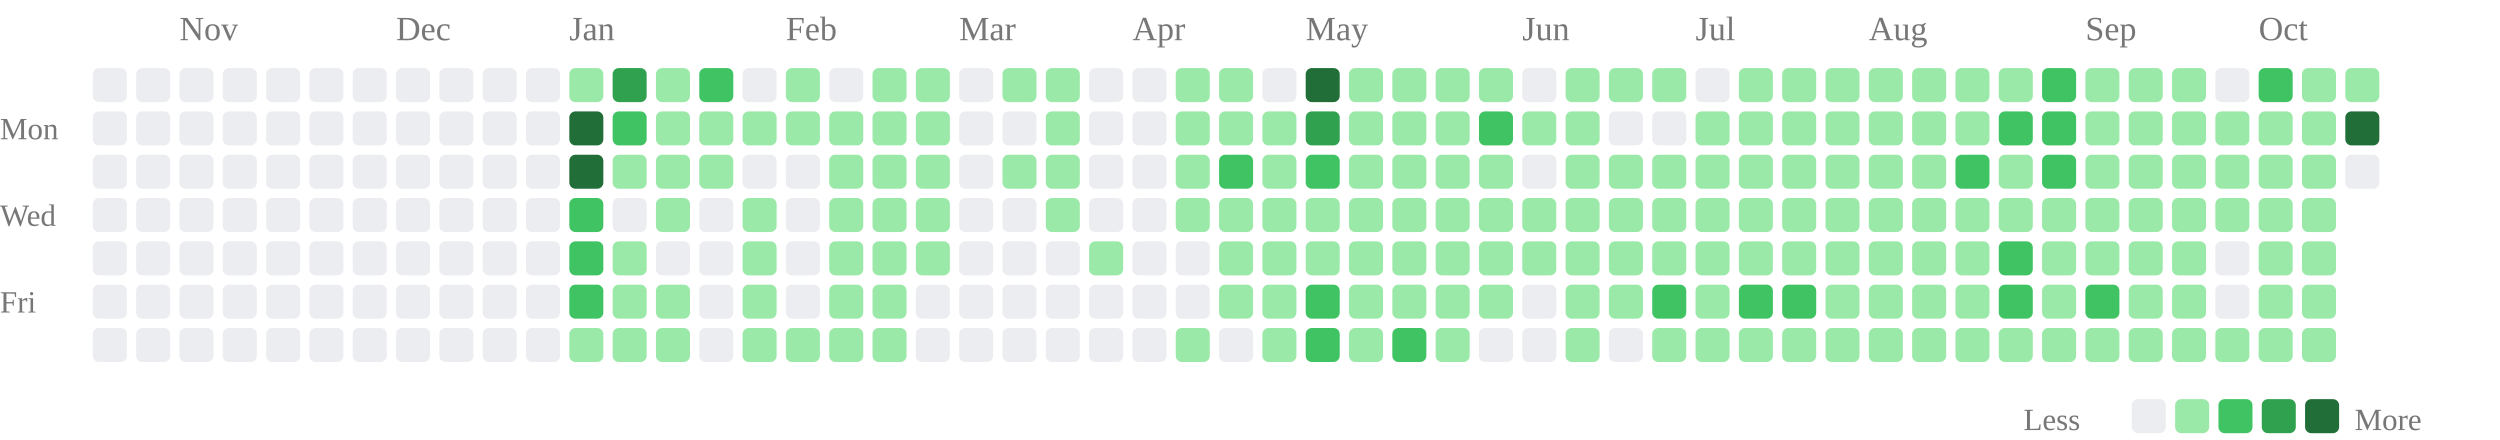
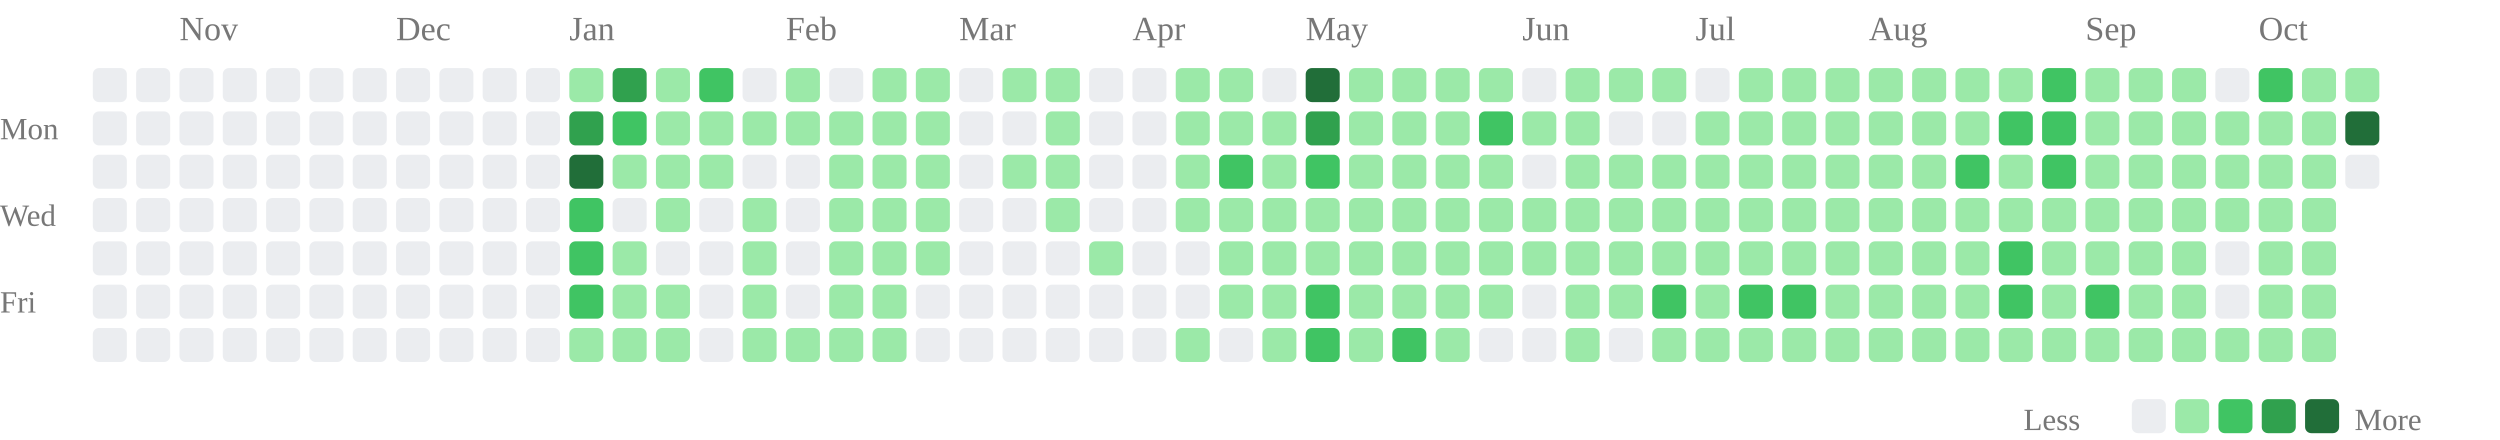
<svg xmlns="http://www.w3.org/2000/svg" class="activity-chart" viewBox="0 0 808 142" role="img" aria-label="GitHub contributions over the last year">
  <text class="month-label" x="58" y="13" fill="#777" font-size="11">Nov</text>
  <text class="month-label" x="128" y="13" fill="#777" font-size="11">Dec</text>
  <text class="month-label" x="184" y="13" fill="#777" font-size="11">Jan</text>
  <text class="month-label" x="254" y="13" fill="#777" font-size="11">Feb</text>
  <text class="month-label" x="310" y="13" fill="#777" font-size="11">Mar</text>
  <text class="month-label" x="366" y="13" fill="#777" font-size="11">Apr</text>
  <text class="month-label" x="422" y="13" fill="#777" font-size="11">May</text>
  <text class="month-label" x="492" y="13" fill="#777" font-size="11">Jun</text>
  <text class="month-label" x="548" y="13" fill="#777" font-size="11">Jul</text>
  <text class="month-label" x="604" y="13" fill="#777" font-size="11">Aug</text>
  <text class="month-label" x="674" y="13" fill="#777" font-size="11">Sep</text>
  <text class="month-label" x="730" y="13" fill="#777" font-size="11">Oct</text>
  <text class="weekday-label" x="0" y="45" fill="#777" font-size="10">Mon</text>
  <text class="weekday-label" x="0" y="73" fill="#777" font-size="10">Wed</text>
  <text class="weekday-label" x="0" y="101" fill="#777" font-size="10">Fri</text>
  <rect x="30" y="22" width="11" height="11" rx="2" fill="#ebedf0" />
  <rect x="30" y="36" width="11" height="11" rx="2" fill="#ebedf0" />
  <rect x="30" y="50" width="11" height="11" rx="2" fill="#ebedf0" />
  <rect x="30" y="64" width="11" height="11" rx="2" fill="#ebedf0" />
  <rect x="30" y="78" width="11" height="11" rx="2" fill="#ebedf0" />
  <rect x="30" y="92" width="11" height="11" rx="2" fill="#ebedf0" />
  <rect x="30" y="106" width="11" height="11" rx="2" fill="#ebedf0" />
  <rect x="44" y="22" width="11" height="11" rx="2" fill="#ebedf0" />
  <rect x="44" y="36" width="11" height="11" rx="2" fill="#ebedf0" />
  <rect x="44" y="50" width="11" height="11" rx="2" fill="#ebedf0" />
  <rect x="44" y="64" width="11" height="11" rx="2" fill="#ebedf0" />
  <rect x="44" y="78" width="11" height="11" rx="2" fill="#ebedf0" />
  <rect x="44" y="92" width="11" height="11" rx="2" fill="#ebedf0" />
  <rect x="44" y="106" width="11" height="11" rx="2" fill="#ebedf0" />
  <rect x="58" y="22" width="11" height="11" rx="2" fill="#ebedf0" />
  <rect x="58" y="36" width="11" height="11" rx="2" fill="#ebedf0" />
  <rect x="58" y="50" width="11" height="11" rx="2" fill="#ebedf0" />
  <rect x="58" y="64" width="11" height="11" rx="2" fill="#ebedf0" />
  <rect x="58" y="78" width="11" height="11" rx="2" fill="#ebedf0" />
  <rect x="58" y="92" width="11" height="11" rx="2" fill="#ebedf0" />
  <rect x="58" y="106" width="11" height="11" rx="2" fill="#ebedf0" />
  <rect x="72" y="22" width="11" height="11" rx="2" fill="#ebedf0" />
  <rect x="72" y="36" width="11" height="11" rx="2" fill="#ebedf0" />
  <rect x="72" y="50" width="11" height="11" rx="2" fill="#ebedf0" />
  <rect x="72" y="64" width="11" height="11" rx="2" fill="#ebedf0" />
  <rect x="72" y="78" width="11" height="11" rx="2" fill="#ebedf0" />
  <rect x="72" y="92" width="11" height="11" rx="2" fill="#ebedf0" />
  <rect x="72" y="106" width="11" height="11" rx="2" fill="#ebedf0" />
  <rect x="86" y="22" width="11" height="11" rx="2" fill="#ebedf0" />
  <rect x="86" y="36" width="11" height="11" rx="2" fill="#ebedf0" />
  <rect x="86" y="50" width="11" height="11" rx="2" fill="#ebedf0" />
  <rect x="86" y="64" width="11" height="11" rx="2" fill="#ebedf0" />
  <rect x="86" y="78" width="11" height="11" rx="2" fill="#ebedf0" />
  <rect x="86" y="92" width="11" height="11" rx="2" fill="#ebedf0" />
  <rect x="86" y="106" width="11" height="11" rx="2" fill="#ebedf0" />
  <rect x="100" y="22" width="11" height="11" rx="2" fill="#ebedf0" />
  <rect x="100" y="36" width="11" height="11" rx="2" fill="#ebedf0" />
  <rect x="100" y="50" width="11" height="11" rx="2" fill="#ebedf0" />
  <rect x="100" y="64" width="11" height="11" rx="2" fill="#ebedf0" />
  <rect x="100" y="78" width="11" height="11" rx="2" fill="#ebedf0" />
  <rect x="100" y="92" width="11" height="11" rx="2" fill="#ebedf0" />
  <rect x="100" y="106" width="11" height="11" rx="2" fill="#ebedf0" />
  <rect x="114" y="22" width="11" height="11" rx="2" fill="#ebedf0" />
  <rect x="114" y="36" width="11" height="11" rx="2" fill="#ebedf0" />
  <rect x="114" y="50" width="11" height="11" rx="2" fill="#ebedf0" />
  <rect x="114" y="64" width="11" height="11" rx="2" fill="#ebedf0" />
  <rect x="114" y="78" width="11" height="11" rx="2" fill="#ebedf0" />
  <rect x="114" y="92" width="11" height="11" rx="2" fill="#ebedf0" />
  <rect x="114" y="106" width="11" height="11" rx="2" fill="#ebedf0" />
  <rect x="128" y="22" width="11" height="11" rx="2" fill="#ebedf0" />
  <rect x="128" y="36" width="11" height="11" rx="2" fill="#ebedf0" />
  <rect x="128" y="50" width="11" height="11" rx="2" fill="#ebedf0" />
  <rect x="128" y="64" width="11" height="11" rx="2" fill="#ebedf0" />
  <rect x="128" y="78" width="11" height="11" rx="2" fill="#ebedf0" />
  <rect x="128" y="92" width="11" height="11" rx="2" fill="#ebedf0" />
  <rect x="128" y="106" width="11" height="11" rx="2" fill="#ebedf0" />
  <rect x="142" y="22" width="11" height="11" rx="2" fill="#ebedf0" />
  <rect x="142" y="36" width="11" height="11" rx="2" fill="#ebedf0" />
  <rect x="142" y="50" width="11" height="11" rx="2" fill="#ebedf0" />
  <rect x="142" y="64" width="11" height="11" rx="2" fill="#ebedf0" />
  <rect x="142" y="78" width="11" height="11" rx="2" fill="#ebedf0" />
  <rect x="142" y="92" width="11" height="11" rx="2" fill="#ebedf0" />
  <rect x="142" y="106" width="11" height="11" rx="2" fill="#ebedf0" />
  <rect x="156" y="22" width="11" height="11" rx="2" fill="#ebedf0" />
  <rect x="156" y="36" width="11" height="11" rx="2" fill="#ebedf0" />
  <rect x="156" y="50" width="11" height="11" rx="2" fill="#ebedf0" />
  <rect x="156" y="64" width="11" height="11" rx="2" fill="#ebedf0" />
  <rect x="156" y="78" width="11" height="11" rx="2" fill="#ebedf0" />
  <rect x="156" y="92" width="11" height="11" rx="2" fill="#ebedf0" />
  <rect x="156" y="106" width="11" height="11" rx="2" fill="#ebedf0" />
  <rect x="170" y="22" width="11" height="11" rx="2" fill="#ebedf0" />
  <rect x="170" y="36" width="11" height="11" rx="2" fill="#ebedf0" />
  <rect x="170" y="50" width="11" height="11" rx="2" fill="#ebedf0" />
  <rect x="170" y="64" width="11" height="11" rx="2" fill="#ebedf0" />
  <rect x="170" y="78" width="11" height="11" rx="2" fill="#ebedf0" />
  <rect x="170" y="92" width="11" height="11" rx="2" fill="#ebedf0" />
  <rect x="170" y="106" width="11" height="11" rx="2" fill="#ebedf0" />
  <rect x="184" y="22" width="11" height="11" rx="2" fill="#9be9a8" />
-   <rect x="184" y="36" width="11" height="11" rx="2" fill="#216e39" />
+   <rect x="184" y="36" width="11" height="11" rx="2" fill="#30a14e" />
  <rect x="184" y="50" width="11" height="11" rx="2" fill="#216e39" />
  <rect x="184" y="64" width="11" height="11" rx="2" fill="#40c463" />
  <rect x="184" y="78" width="11" height="11" rx="2" fill="#40c463" />
  <rect x="184" y="92" width="11" height="11" rx="2" fill="#40c463" />
  <rect x="184" y="106" width="11" height="11" rx="2" fill="#9be9a8" />
  <rect x="198" y="22" width="11" height="11" rx="2" fill="#30a14e" />
  <rect x="198" y="36" width="11" height="11" rx="2" fill="#40c463" />
  <rect x="198" y="50" width="11" height="11" rx="2" fill="#9be9a8" />
  <rect x="198" y="64" width="11" height="11" rx="2" fill="#ebedf0" />
  <rect x="198" y="78" width="11" height="11" rx="2" fill="#9be9a8" />
  <rect x="198" y="92" width="11" height="11" rx="2" fill="#9be9a8" />
  <rect x="198" y="106" width="11" height="11" rx="2" fill="#9be9a8" />
  <rect x="212" y="22" width="11" height="11" rx="2" fill="#9be9a8" />
  <rect x="212" y="36" width="11" height="11" rx="2" fill="#9be9a8" />
  <rect x="212" y="50" width="11" height="11" rx="2" fill="#9be9a8" />
  <rect x="212" y="64" width="11" height="11" rx="2" fill="#9be9a8" />
  <rect x="212" y="78" width="11" height="11" rx="2" fill="#ebedf0" />
  <rect x="212" y="92" width="11" height="11" rx="2" fill="#9be9a8" />
  <rect x="212" y="106" width="11" height="11" rx="2" fill="#9be9a8" />
  <rect x="226" y="22" width="11" height="11" rx="2" fill="#40c463" />
  <rect x="226" y="36" width="11" height="11" rx="2" fill="#9be9a8" />
  <rect x="226" y="50" width="11" height="11" rx="2" fill="#9be9a8" />
  <rect x="226" y="64" width="11" height="11" rx="2" fill="#ebedf0" />
  <rect x="226" y="78" width="11" height="11" rx="2" fill="#ebedf0" />
  <rect x="226" y="92" width="11" height="11" rx="2" fill="#ebedf0" />
  <rect x="226" y="106" width="11" height="11" rx="2" fill="#ebedf0" />
  <rect x="240" y="22" width="11" height="11" rx="2" fill="#ebedf0" />
  <rect x="240" y="36" width="11" height="11" rx="2" fill="#9be9a8" />
  <rect x="240" y="50" width="11" height="11" rx="2" fill="#ebedf0" />
  <rect x="240" y="64" width="11" height="11" rx="2" fill="#9be9a8" />
  <rect x="240" y="78" width="11" height="11" rx="2" fill="#9be9a8" />
  <rect x="240" y="92" width="11" height="11" rx="2" fill="#9be9a8" />
  <rect x="240" y="106" width="11" height="11" rx="2" fill="#9be9a8" />
  <rect x="254" y="22" width="11" height="11" rx="2" fill="#9be9a8" />
  <rect x="254" y="36" width="11" height="11" rx="2" fill="#9be9a8" />
  <rect x="254" y="50" width="11" height="11" rx="2" fill="#ebedf0" />
  <rect x="254" y="64" width="11" height="11" rx="2" fill="#ebedf0" />
  <rect x="254" y="78" width="11" height="11" rx="2" fill="#ebedf0" />
  <rect x="254" y="92" width="11" height="11" rx="2" fill="#ebedf0" />
  <rect x="254" y="106" width="11" height="11" rx="2" fill="#9be9a8" />
  <rect x="268" y="22" width="11" height="11" rx="2" fill="#ebedf0" />
  <rect x="268" y="36" width="11" height="11" rx="2" fill="#9be9a8" />
  <rect x="268" y="50" width="11" height="11" rx="2" fill="#9be9a8" />
  <rect x="268" y="64" width="11" height="11" rx="2" fill="#9be9a8" />
  <rect x="268" y="78" width="11" height="11" rx="2" fill="#9be9a8" />
  <rect x="268" y="92" width="11" height="11" rx="2" fill="#9be9a8" />
  <rect x="268" y="106" width="11" height="11" rx="2" fill="#9be9a8" />
  <rect x="282" y="22" width="11" height="11" rx="2" fill="#9be9a8" />
  <rect x="282" y="36" width="11" height="11" rx="2" fill="#9be9a8" />
  <rect x="282" y="50" width="11" height="11" rx="2" fill="#9be9a8" />
  <rect x="282" y="64" width="11" height="11" rx="2" fill="#9be9a8" />
  <rect x="282" y="78" width="11" height="11" rx="2" fill="#9be9a8" />
  <rect x="282" y="92" width="11" height="11" rx="2" fill="#9be9a8" />
  <rect x="282" y="106" width="11" height="11" rx="2" fill="#9be9a8" />
  <rect x="296" y="22" width="11" height="11" rx="2" fill="#9be9a8" />
  <rect x="296" y="36" width="11" height="11" rx="2" fill="#9be9a8" />
  <rect x="296" y="50" width="11" height="11" rx="2" fill="#9be9a8" />
  <rect x="296" y="64" width="11" height="11" rx="2" fill="#9be9a8" />
  <rect x="296" y="78" width="11" height="11" rx="2" fill="#9be9a8" />
  <rect x="296" y="92" width="11" height="11" rx="2" fill="#ebedf0" />
  <rect x="296" y="106" width="11" height="11" rx="2" fill="#ebedf0" />
  <rect x="310" y="22" width="11" height="11" rx="2" fill="#ebedf0" />
  <rect x="310" y="36" width="11" height="11" rx="2" fill="#ebedf0" />
  <rect x="310" y="50" width="11" height="11" rx="2" fill="#ebedf0" />
  <rect x="310" y="64" width="11" height="11" rx="2" fill="#ebedf0" />
  <rect x="310" y="78" width="11" height="11" rx="2" fill="#ebedf0" />
  <rect x="310" y="92" width="11" height="11" rx="2" fill="#ebedf0" />
  <rect x="310" y="106" width="11" height="11" rx="2" fill="#ebedf0" />
  <rect x="324" y="22" width="11" height="11" rx="2" fill="#9be9a8" />
  <rect x="324" y="36" width="11" height="11" rx="2" fill="#ebedf0" />
  <rect x="324" y="50" width="11" height="11" rx="2" fill="#9be9a8" />
  <rect x="324" y="64" width="11" height="11" rx="2" fill="#ebedf0" />
  <rect x="324" y="78" width="11" height="11" rx="2" fill="#ebedf0" />
  <rect x="324" y="92" width="11" height="11" rx="2" fill="#ebedf0" />
  <rect x="324" y="106" width="11" height="11" rx="2" fill="#ebedf0" />
  <rect x="338" y="22" width="11" height="11" rx="2" fill="#9be9a8" />
  <rect x="338" y="36" width="11" height="11" rx="2" fill="#9be9a8" />
  <rect x="338" y="50" width="11" height="11" rx="2" fill="#9be9a8" />
  <rect x="338" y="64" width="11" height="11" rx="2" fill="#9be9a8" />
  <rect x="338" y="78" width="11" height="11" rx="2" fill="#ebedf0" />
  <rect x="338" y="92" width="11" height="11" rx="2" fill="#ebedf0" />
  <rect x="338" y="106" width="11" height="11" rx="2" fill="#ebedf0" />
  <rect x="352" y="22" width="11" height="11" rx="2" fill="#ebedf0" />
  <rect x="352" y="36" width="11" height="11" rx="2" fill="#ebedf0" />
  <rect x="352" y="50" width="11" height="11" rx="2" fill="#ebedf0" />
  <rect x="352" y="64" width="11" height="11" rx="2" fill="#ebedf0" />
  <rect x="352" y="78" width="11" height="11" rx="2" fill="#9be9a8" />
  <rect x="352" y="92" width="11" height="11" rx="2" fill="#ebedf0" />
  <rect x="352" y="106" width="11" height="11" rx="2" fill="#ebedf0" />
  <rect x="366" y="22" width="11" height="11" rx="2" fill="#ebedf0" />
  <rect x="366" y="36" width="11" height="11" rx="2" fill="#ebedf0" />
  <rect x="366" y="50" width="11" height="11" rx="2" fill="#ebedf0" />
  <rect x="366" y="64" width="11" height="11" rx="2" fill="#ebedf0" />
  <rect x="366" y="78" width="11" height="11" rx="2" fill="#ebedf0" />
  <rect x="366" y="92" width="11" height="11" rx="2" fill="#ebedf0" />
  <rect x="366" y="106" width="11" height="11" rx="2" fill="#ebedf0" />
  <rect x="380" y="22" width="11" height="11" rx="2" fill="#9be9a8" />
  <rect x="380" y="36" width="11" height="11" rx="2" fill="#9be9a8" />
  <rect x="380" y="50" width="11" height="11" rx="2" fill="#9be9a8" />
  <rect x="380" y="64" width="11" height="11" rx="2" fill="#9be9a8" />
  <rect x="380" y="78" width="11" height="11" rx="2" fill="#ebedf0" />
  <rect x="380" y="92" width="11" height="11" rx="2" fill="#ebedf0" />
  <rect x="380" y="106" width="11" height="11" rx="2" fill="#9be9a8" />
  <rect x="394" y="22" width="11" height="11" rx="2" fill="#9be9a8" />
  <rect x="394" y="36" width="11" height="11" rx="2" fill="#9be9a8" />
  <rect x="394" y="50" width="11" height="11" rx="2" fill="#40c463" />
  <rect x="394" y="64" width="11" height="11" rx="2" fill="#9be9a8" />
  <rect x="394" y="78" width="11" height="11" rx="2" fill="#9be9a8" />
  <rect x="394" y="92" width="11" height="11" rx="2" fill="#9be9a8" />
  <rect x="394" y="106" width="11" height="11" rx="2" fill="#ebedf0" />
  <rect x="408" y="22" width="11" height="11" rx="2" fill="#ebedf0" />
  <rect x="408" y="36" width="11" height="11" rx="2" fill="#9be9a8" />
  <rect x="408" y="50" width="11" height="11" rx="2" fill="#9be9a8" />
  <rect x="408" y="64" width="11" height="11" rx="2" fill="#9be9a8" />
  <rect x="408" y="78" width="11" height="11" rx="2" fill="#9be9a8" />
  <rect x="408" y="92" width="11" height="11" rx="2" fill="#9be9a8" />
  <rect x="408" y="106" width="11" height="11" rx="2" fill="#9be9a8" />
  <rect x="422" y="22" width="11" height="11" rx="2" fill="#216e39" />
  <rect x="422" y="36" width="11" height="11" rx="2" fill="#30a14e" />
  <rect x="422" y="50" width="11" height="11" rx="2" fill="#40c463" />
  <rect x="422" y="64" width="11" height="11" rx="2" fill="#9be9a8" />
  <rect x="422" y="78" width="11" height="11" rx="2" fill="#9be9a8" />
  <rect x="422" y="92" width="11" height="11" rx="2" fill="#40c463" />
  <rect x="422" y="106" width="11" height="11" rx="2" fill="#40c463" />
  <rect x="436" y="22" width="11" height="11" rx="2" fill="#9be9a8" />
  <rect x="436" y="36" width="11" height="11" rx="2" fill="#9be9a8" />
  <rect x="436" y="50" width="11" height="11" rx="2" fill="#9be9a8" />
  <rect x="436" y="64" width="11" height="11" rx="2" fill="#9be9a8" />
  <rect x="436" y="78" width="11" height="11" rx="2" fill="#9be9a8" />
  <rect x="436" y="92" width="11" height="11" rx="2" fill="#9be9a8" />
  <rect x="436" y="106" width="11" height="11" rx="2" fill="#9be9a8" />
  <rect x="450" y="22" width="11" height="11" rx="2" fill="#9be9a8" />
  <rect x="450" y="36" width="11" height="11" rx="2" fill="#9be9a8" />
  <rect x="450" y="50" width="11" height="11" rx="2" fill="#9be9a8" />
  <rect x="450" y="64" width="11" height="11" rx="2" fill="#9be9a8" />
  <rect x="450" y="78" width="11" height="11" rx="2" fill="#9be9a8" />
  <rect x="450" y="92" width="11" height="11" rx="2" fill="#9be9a8" />
  <rect x="450" y="106" width="11" height="11" rx="2" fill="#40c463" />
  <rect x="464" y="22" width="11" height="11" rx="2" fill="#9be9a8" />
  <rect x="464" y="36" width="11" height="11" rx="2" fill="#9be9a8" />
  <rect x="464" y="50" width="11" height="11" rx="2" fill="#9be9a8" />
  <rect x="464" y="64" width="11" height="11" rx="2" fill="#9be9a8" />
  <rect x="464" y="78" width="11" height="11" rx="2" fill="#9be9a8" />
  <rect x="464" y="92" width="11" height="11" rx="2" fill="#9be9a8" />
  <rect x="464" y="106" width="11" height="11" rx="2" fill="#9be9a8" />
  <rect x="478" y="22" width="11" height="11" rx="2" fill="#9be9a8" />
  <rect x="478" y="36" width="11" height="11" rx="2" fill="#40c463" />
  <rect x="478" y="50" width="11" height="11" rx="2" fill="#9be9a8" />
  <rect x="478" y="64" width="11" height="11" rx="2" fill="#9be9a8" />
  <rect x="478" y="78" width="11" height="11" rx="2" fill="#9be9a8" />
  <rect x="478" y="92" width="11" height="11" rx="2" fill="#9be9a8" />
  <rect x="478" y="106" width="11" height="11" rx="2" fill="#ebedf0" />
  <rect x="492" y="22" width="11" height="11" rx="2" fill="#ebedf0" />
  <rect x="492" y="36" width="11" height="11" rx="2" fill="#9be9a8" />
  <rect x="492" y="50" width="11" height="11" rx="2" fill="#ebedf0" />
  <rect x="492" y="64" width="11" height="11" rx="2" fill="#9be9a8" />
  <rect x="492" y="78" width="11" height="11" rx="2" fill="#9be9a8" />
  <rect x="492" y="92" width="11" height="11" rx="2" fill="#ebedf0" />
  <rect x="492" y="106" width="11" height="11" rx="2" fill="#ebedf0" />
  <rect x="506" y="22" width="11" height="11" rx="2" fill="#9be9a8" />
  <rect x="506" y="36" width="11" height="11" rx="2" fill="#9be9a8" />
  <rect x="506" y="50" width="11" height="11" rx="2" fill="#9be9a8" />
  <rect x="506" y="64" width="11" height="11" rx="2" fill="#9be9a8" />
  <rect x="506" y="78" width="11" height="11" rx="2" fill="#9be9a8" />
  <rect x="506" y="92" width="11" height="11" rx="2" fill="#9be9a8" />
  <rect x="506" y="106" width="11" height="11" rx="2" fill="#9be9a8" />
  <rect x="520" y="22" width="11" height="11" rx="2" fill="#9be9a8" />
  <rect x="520" y="36" width="11" height="11" rx="2" fill="#ebedf0" />
  <rect x="520" y="50" width="11" height="11" rx="2" fill="#9be9a8" />
  <rect x="520" y="64" width="11" height="11" rx="2" fill="#9be9a8" />
  <rect x="520" y="78" width="11" height="11" rx="2" fill="#9be9a8" />
  <rect x="520" y="92" width="11" height="11" rx="2" fill="#9be9a8" />
  <rect x="520" y="106" width="11" height="11" rx="2" fill="#ebedf0" />
  <rect x="534" y="22" width="11" height="11" rx="2" fill="#9be9a8" />
  <rect x="534" y="36" width="11" height="11" rx="2" fill="#ebedf0" />
  <rect x="534" y="50" width="11" height="11" rx="2" fill="#9be9a8" />
  <rect x="534" y="64" width="11" height="11" rx="2" fill="#9be9a8" />
  <rect x="534" y="78" width="11" height="11" rx="2" fill="#9be9a8" />
  <rect x="534" y="92" width="11" height="11" rx="2" fill="#40c463" />
  <rect x="534" y="106" width="11" height="11" rx="2" fill="#9be9a8" />
  <rect x="548" y="22" width="11" height="11" rx="2" fill="#ebedf0" />
  <rect x="548" y="36" width="11" height="11" rx="2" fill="#9be9a8" />
  <rect x="548" y="50" width="11" height="11" rx="2" fill="#9be9a8" />
  <rect x="548" y="64" width="11" height="11" rx="2" fill="#9be9a8" />
  <rect x="548" y="78" width="11" height="11" rx="2" fill="#9be9a8" />
  <rect x="548" y="92" width="11" height="11" rx="2" fill="#9be9a8" />
  <rect x="548" y="106" width="11" height="11" rx="2" fill="#9be9a8" />
  <rect x="562" y="22" width="11" height="11" rx="2" fill="#9be9a8" />
  <rect x="562" y="36" width="11" height="11" rx="2" fill="#9be9a8" />
  <rect x="562" y="50" width="11" height="11" rx="2" fill="#9be9a8" />
  <rect x="562" y="64" width="11" height="11" rx="2" fill="#9be9a8" />
  <rect x="562" y="78" width="11" height="11" rx="2" fill="#9be9a8" />
  <rect x="562" y="92" width="11" height="11" rx="2" fill="#40c463" />
  <rect x="562" y="106" width="11" height="11" rx="2" fill="#9be9a8" />
  <rect x="576" y="22" width="11" height="11" rx="2" fill="#9be9a8" />
  <rect x="576" y="36" width="11" height="11" rx="2" fill="#9be9a8" />
  <rect x="576" y="50" width="11" height="11" rx="2" fill="#9be9a8" />
  <rect x="576" y="64" width="11" height="11" rx="2" fill="#9be9a8" />
  <rect x="576" y="78" width="11" height="11" rx="2" fill="#9be9a8" />
  <rect x="576" y="92" width="11" height="11" rx="2" fill="#40c463" />
  <rect x="576" y="106" width="11" height="11" rx="2" fill="#9be9a8" />
  <rect x="590" y="22" width="11" height="11" rx="2" fill="#9be9a8" />
  <rect x="590" y="36" width="11" height="11" rx="2" fill="#9be9a8" />
  <rect x="590" y="50" width="11" height="11" rx="2" fill="#9be9a8" />
  <rect x="590" y="64" width="11" height="11" rx="2" fill="#9be9a8" />
  <rect x="590" y="78" width="11" height="11" rx="2" fill="#9be9a8" />
  <rect x="590" y="92" width="11" height="11" rx="2" fill="#9be9a8" />
  <rect x="590" y="106" width="11" height="11" rx="2" fill="#9be9a8" />
  <rect x="604" y="22" width="11" height="11" rx="2" fill="#9be9a8" />
  <rect x="604" y="36" width="11" height="11" rx="2" fill="#9be9a8" />
  <rect x="604" y="50" width="11" height="11" rx="2" fill="#9be9a8" />
  <rect x="604" y="64" width="11" height="11" rx="2" fill="#9be9a8" />
  <rect x="604" y="78" width="11" height="11" rx="2" fill="#9be9a8" />
  <rect x="604" y="92" width="11" height="11" rx="2" fill="#9be9a8" />
  <rect x="604" y="106" width="11" height="11" rx="2" fill="#9be9a8" />
  <rect x="618" y="22" width="11" height="11" rx="2" fill="#9be9a8" />
  <rect x="618" y="36" width="11" height="11" rx="2" fill="#9be9a8" />
  <rect x="618" y="50" width="11" height="11" rx="2" fill="#9be9a8" />
  <rect x="618" y="64" width="11" height="11" rx="2" fill="#9be9a8" />
  <rect x="618" y="78" width="11" height="11" rx="2" fill="#9be9a8" />
  <rect x="618" y="92" width="11" height="11" rx="2" fill="#9be9a8" />
  <rect x="618" y="106" width="11" height="11" rx="2" fill="#9be9a8" />
  <rect x="632" y="22" width="11" height="11" rx="2" fill="#9be9a8" />
  <rect x="632" y="36" width="11" height="11" rx="2" fill="#9be9a8" />
  <rect x="632" y="50" width="11" height="11" rx="2" fill="#40c463" />
  <rect x="632" y="64" width="11" height="11" rx="2" fill="#9be9a8" />
  <rect x="632" y="78" width="11" height="11" rx="2" fill="#9be9a8" />
  <rect x="632" y="92" width="11" height="11" rx="2" fill="#9be9a8" />
  <rect x="632" y="106" width="11" height="11" rx="2" fill="#9be9a8" />
  <rect x="646" y="22" width="11" height="11" rx="2" fill="#9be9a8" />
  <rect x="646" y="36" width="11" height="11" rx="2" fill="#40c463" />
  <rect x="646" y="50" width="11" height="11" rx="2" fill="#9be9a8" />
  <rect x="646" y="64" width="11" height="11" rx="2" fill="#9be9a8" />
  <rect x="646" y="78" width="11" height="11" rx="2" fill="#40c463" />
  <rect x="646" y="92" width="11" height="11" rx="2" fill="#40c463" />
  <rect x="646" y="106" width="11" height="11" rx="2" fill="#9be9a8" />
  <rect x="660" y="22" width="11" height="11" rx="2" fill="#40c463" />
  <rect x="660" y="36" width="11" height="11" rx="2" fill="#40c463" />
  <rect x="660" y="50" width="11" height="11" rx="2" fill="#40c463" />
  <rect x="660" y="64" width="11" height="11" rx="2" fill="#9be9a8" />
  <rect x="660" y="78" width="11" height="11" rx="2" fill="#9be9a8" />
  <rect x="660" y="92" width="11" height="11" rx="2" fill="#9be9a8" />
  <rect x="660" y="106" width="11" height="11" rx="2" fill="#9be9a8" />
  <rect x="674" y="22" width="11" height="11" rx="2" fill="#9be9a8" />
  <rect x="674" y="36" width="11" height="11" rx="2" fill="#9be9a8" />
  <rect x="674" y="50" width="11" height="11" rx="2" fill="#9be9a8" />
  <rect x="674" y="64" width="11" height="11" rx="2" fill="#9be9a8" />
  <rect x="674" y="78" width="11" height="11" rx="2" fill="#9be9a8" />
  <rect x="674" y="92" width="11" height="11" rx="2" fill="#40c463" />
  <rect x="674" y="106" width="11" height="11" rx="2" fill="#9be9a8" />
  <rect x="688" y="22" width="11" height="11" rx="2" fill="#9be9a8" />
  <rect x="688" y="36" width="11" height="11" rx="2" fill="#9be9a8" />
  <rect x="688" y="50" width="11" height="11" rx="2" fill="#9be9a8" />
  <rect x="688" y="64" width="11" height="11" rx="2" fill="#9be9a8" />
  <rect x="688" y="78" width="11" height="11" rx="2" fill="#9be9a8" />
  <rect x="688" y="92" width="11" height="11" rx="2" fill="#9be9a8" />
  <rect x="688" y="106" width="11" height="11" rx="2" fill="#9be9a8" />
  <rect x="702" y="22" width="11" height="11" rx="2" fill="#9be9a8" />
  <rect x="702" y="36" width="11" height="11" rx="2" fill="#9be9a8" />
  <rect x="702" y="50" width="11" height="11" rx="2" fill="#9be9a8" />
  <rect x="702" y="64" width="11" height="11" rx="2" fill="#9be9a8" />
  <rect x="702" y="78" width="11" height="11" rx="2" fill="#9be9a8" />
  <rect x="702" y="92" width="11" height="11" rx="2" fill="#9be9a8" />
  <rect x="702" y="106" width="11" height="11" rx="2" fill="#9be9a8" />
  <rect x="716" y="22" width="11" height="11" rx="2" fill="#ebedf0" />
  <rect x="716" y="36" width="11" height="11" rx="2" fill="#9be9a8" />
  <rect x="716" y="50" width="11" height="11" rx="2" fill="#9be9a8" />
  <rect x="716" y="64" width="11" height="11" rx="2" fill="#9be9a8" />
  <rect x="716" y="78" width="11" height="11" rx="2" fill="#ebedf0" />
  <rect x="716" y="92" width="11" height="11" rx="2" fill="#ebedf0" />
  <rect x="716" y="106" width="11" height="11" rx="2" fill="#9be9a8" />
  <rect x="730" y="22" width="11" height="11" rx="2" fill="#40c463" />
  <rect x="730" y="36" width="11" height="11" rx="2" fill="#9be9a8" />
  <rect x="730" y="50" width="11" height="11" rx="2" fill="#9be9a8" />
  <rect x="730" y="64" width="11" height="11" rx="2" fill="#9be9a8" />
  <rect x="730" y="78" width="11" height="11" rx="2" fill="#9be9a8" />
  <rect x="730" y="92" width="11" height="11" rx="2" fill="#9be9a8" />
  <rect x="730" y="106" width="11" height="11" rx="2" fill="#9be9a8" />
  <rect x="744" y="22" width="11" height="11" rx="2" fill="#9be9a8" />
  <rect x="744" y="36" width="11" height="11" rx="2" fill="#9be9a8" />
  <rect x="744" y="50" width="11" height="11" rx="2" fill="#9be9a8" />
  <rect x="744" y="64" width="11" height="11" rx="2" fill="#9be9a8" />
  <rect x="744" y="78" width="11" height="11" rx="2" fill="#9be9a8" />
  <rect x="744" y="92" width="11" height="11" rx="2" fill="#9be9a8" />
  <rect x="744" y="106" width="11" height="11" rx="2" fill="#9be9a8" />
  <rect x="758" y="22" width="11" height="11" rx="2" fill="#9be9a8" />
  <rect x="758" y="36" width="11" height="11" rx="2" fill="#216e39" />
  <rect x="758" y="50" width="11" height="11" rx="2" fill="#ebedf0" />
  <text class="legend-label" x="654" y="139" fill="#777" font-size="10">Less</text>
  <rect class="legend-cell" x="689" y="129" width="11" height="11" rx="2" fill="#ebedf0" />
  <rect class="legend-cell" x="703" y="129" width="11" height="11" rx="2" fill="#9be9a8" />
  <rect class="legend-cell" x="717" y="129" width="11" height="11" rx="2" fill="#40c463" />
  <rect class="legend-cell" x="731" y="129" width="11" height="11" rx="2" fill="#30a14e" />
  <rect class="legend-cell" x="745" y="129" width="11" height="11" rx="2" fill="#216e39" />
  <text class="legend-label" x="761" y="139" fill="#777" font-size="10">More</text>
</svg>
